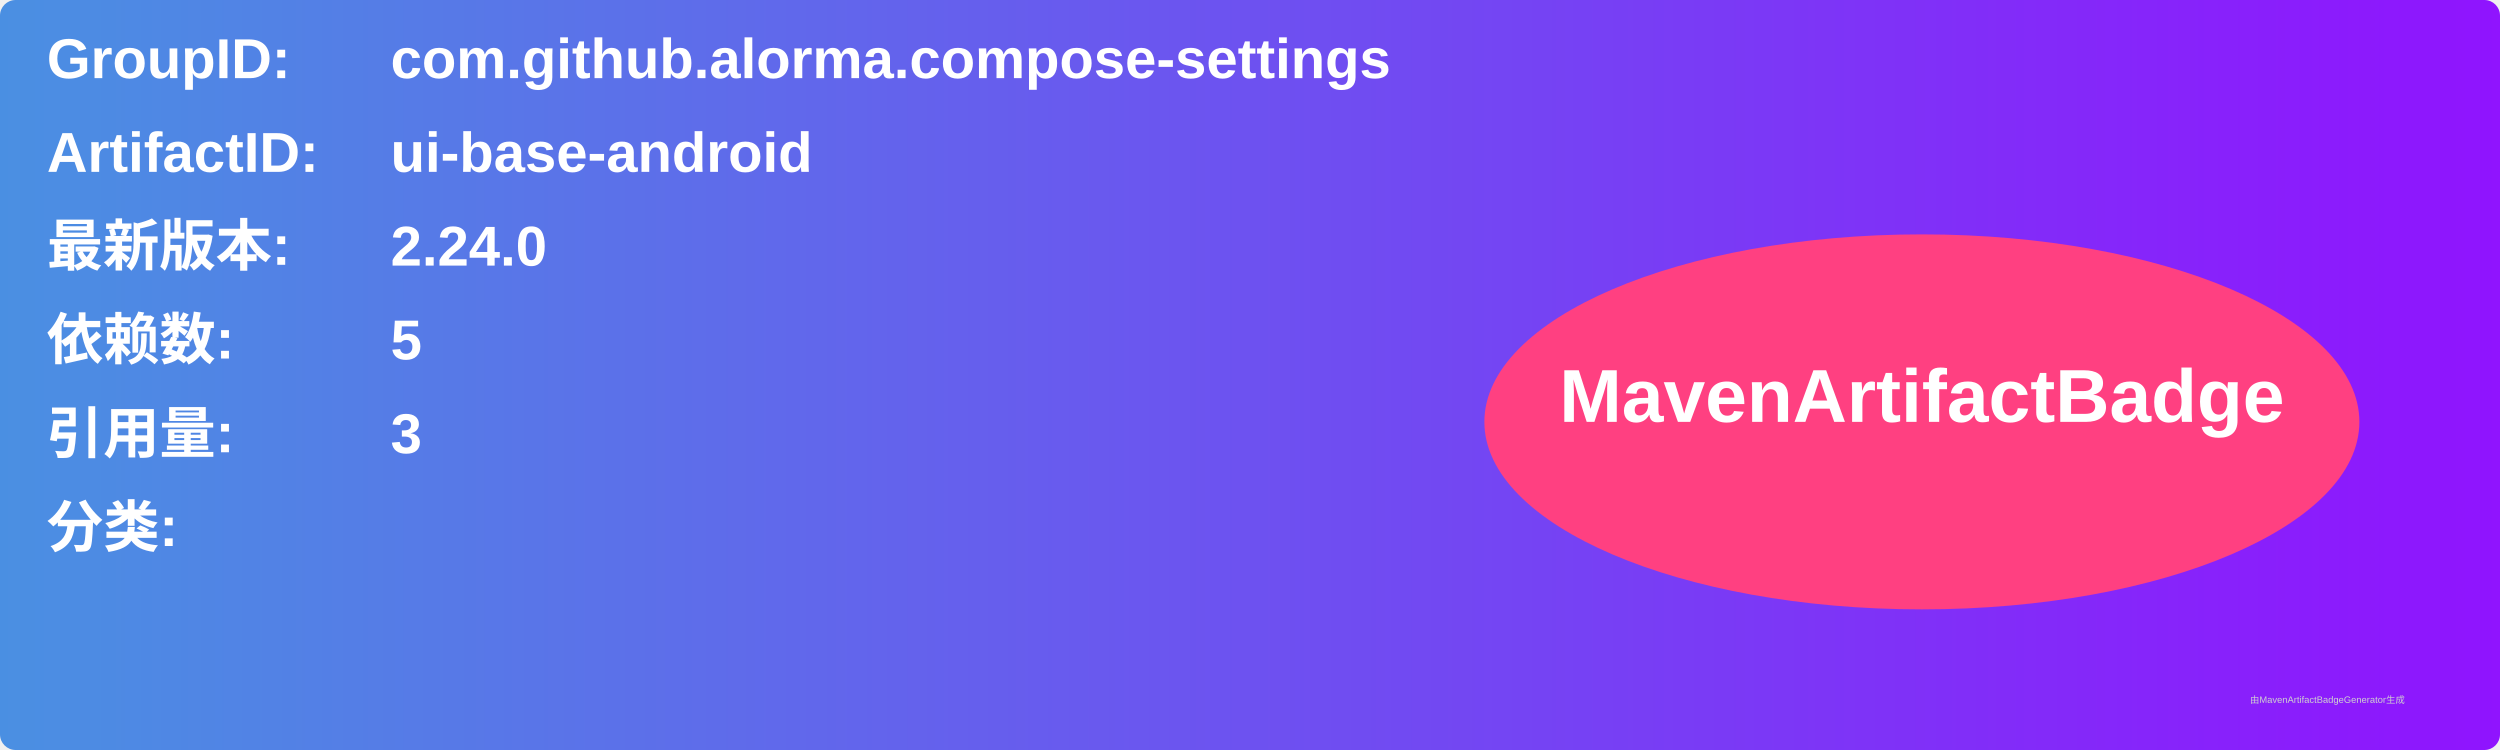
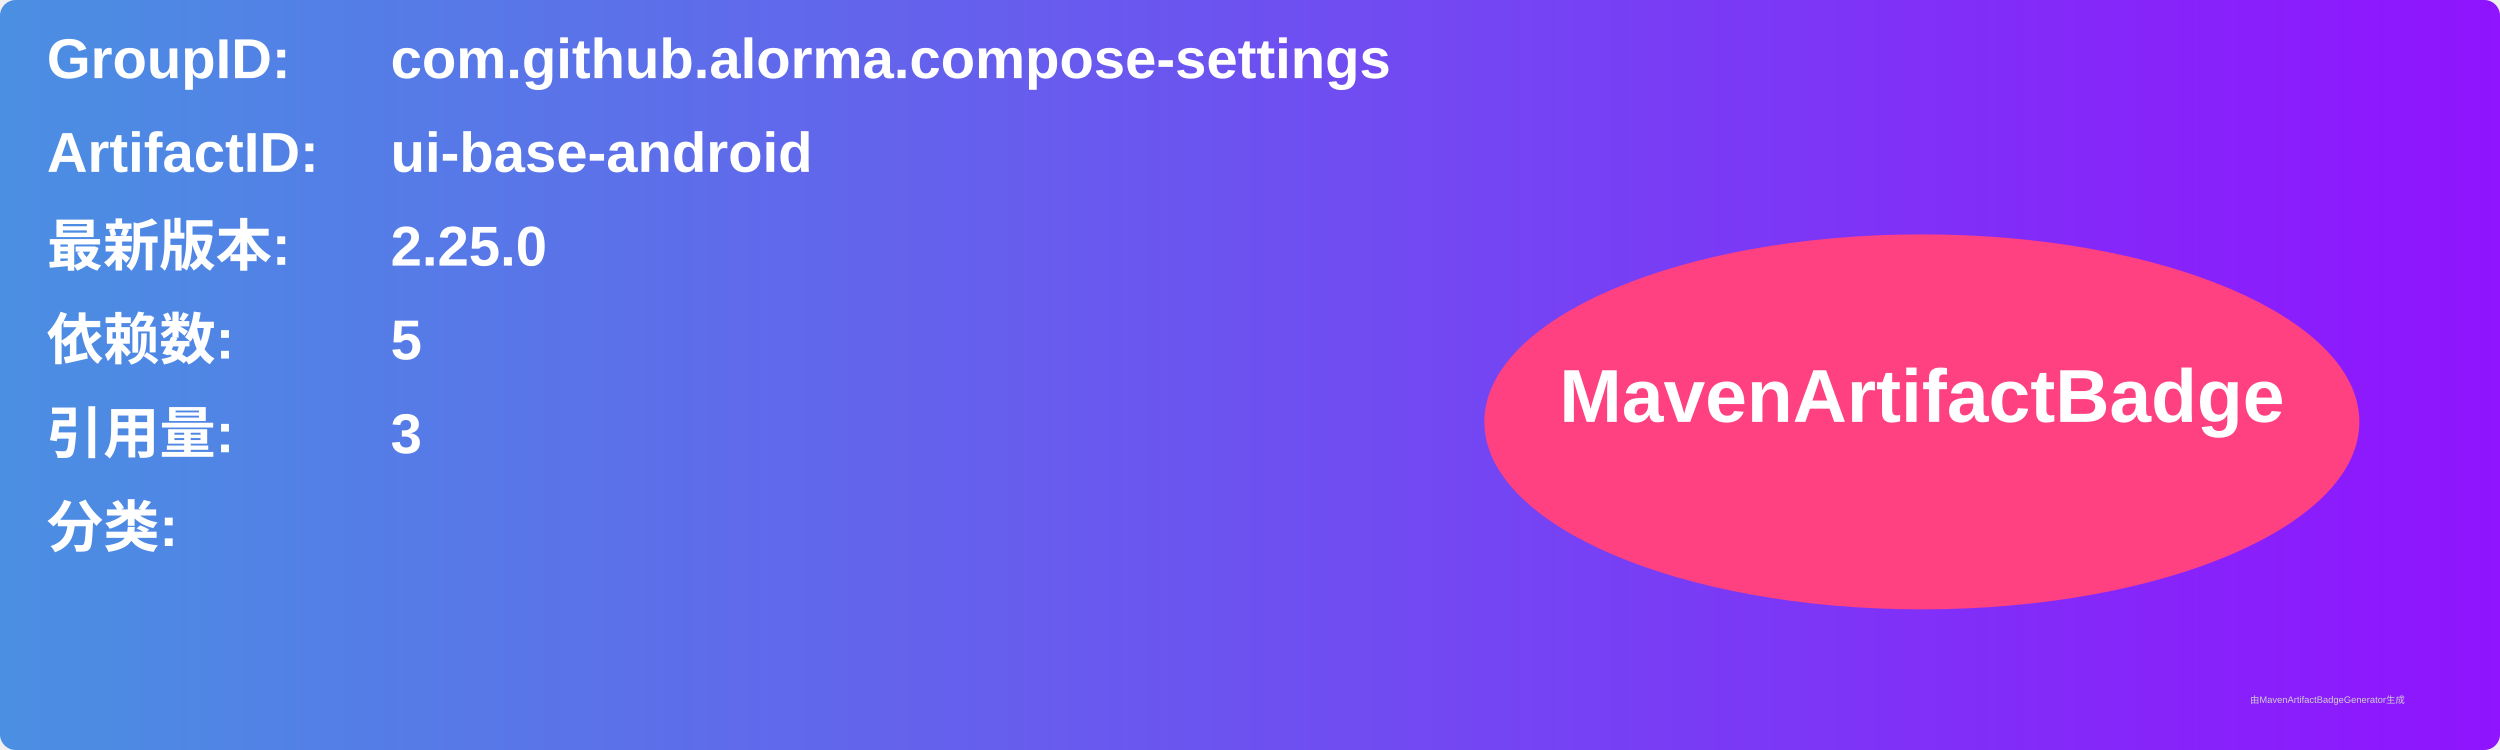
<svg xmlns="http://www.w3.org/2000/svg" width="800" height="240" viewBox="0 0 800 240">
  <linearGradient id="grad" x1="0%" y1="0%" x2="100%" y2="0%">
    <stop offset="0%" stop-color="#4a90e2" />
    <stop offset="100%" stop-color="#9013fe" />
  </linearGradient>
  <rect width="100%" height="100%" rx="5" ry="5" fill="url(#grad)" />
  <g transform="translate(15, 15)">
    <text x="0" y="10" font-family="Arial" font-size="18" fill="white" font-weight="bold" width="260">GroupID:</text>
    <text x="110" y="10" font-family="Arial" font-size="18" fill="white" font-weight="bold" width="460">com.github.alorma.compose-settings</text>
    <text x="0" y="40" font-family="Arial" font-size="18" fill="white" font-weight="bold" width="260">ArtifactID:</text>
    <text x="110" y="40" font-family="Arial" font-size="18" fill="white" font-weight="bold" width="460">ui-base-android</text>
    <text x="0" y="70" font-family="Arial" font-size="18" fill="white" font-weight="bold">最新版本:</text>
    <text x="110" y="70" font-family="Arial" font-size="18" fill="white" font-weight="bold">
-       <tspan font-weight="bold">2.24.0</tspan>
+       <tspan font-weight="bold">2.25.0</tspan>
    </text>
    <text x="0" y="100" font-family="Arial" font-size="18" fill="white" font-weight="bold">依赖数: </text>
    <text x="110" y="100" font-family="Arial" font-size="18" fill="white">
      <tspan font-weight="bold">5</tspan>
    </text>
    <text x="0" y="130" font-family="Arial" font-size="18" fill="white" font-weight="bold">引用量: </text>
    <text x="110" y="130" font-family="Arial" font-size="18" fill="white">
      <tspan font-weight="bold">3</tspan>
    </text>
    <text x="0" y="160" font-family="Arial" font-size="18" fill="white" font-weight="bold">分类:</text>
    <text x="10" y="190" font-family="Arial" font-size="10" fill="white">
      <tspan font-weight="bold" />
    </text>
    <ellipse cx="600" cy="120" rx="140" ry="60" fill="#ff4081" />
    <text x="600" y="120" text-anchor="middle" font-family="Arial" font-size="24" fill="white" font-weight="bold">MavenArtifactBadge</text>
  </g>
  <text x="720" y="225" font-family="Arial" font-size="3" fill="#d0d0d0">由MavenArtifactBadgeGenerator生成</text>
</svg>
